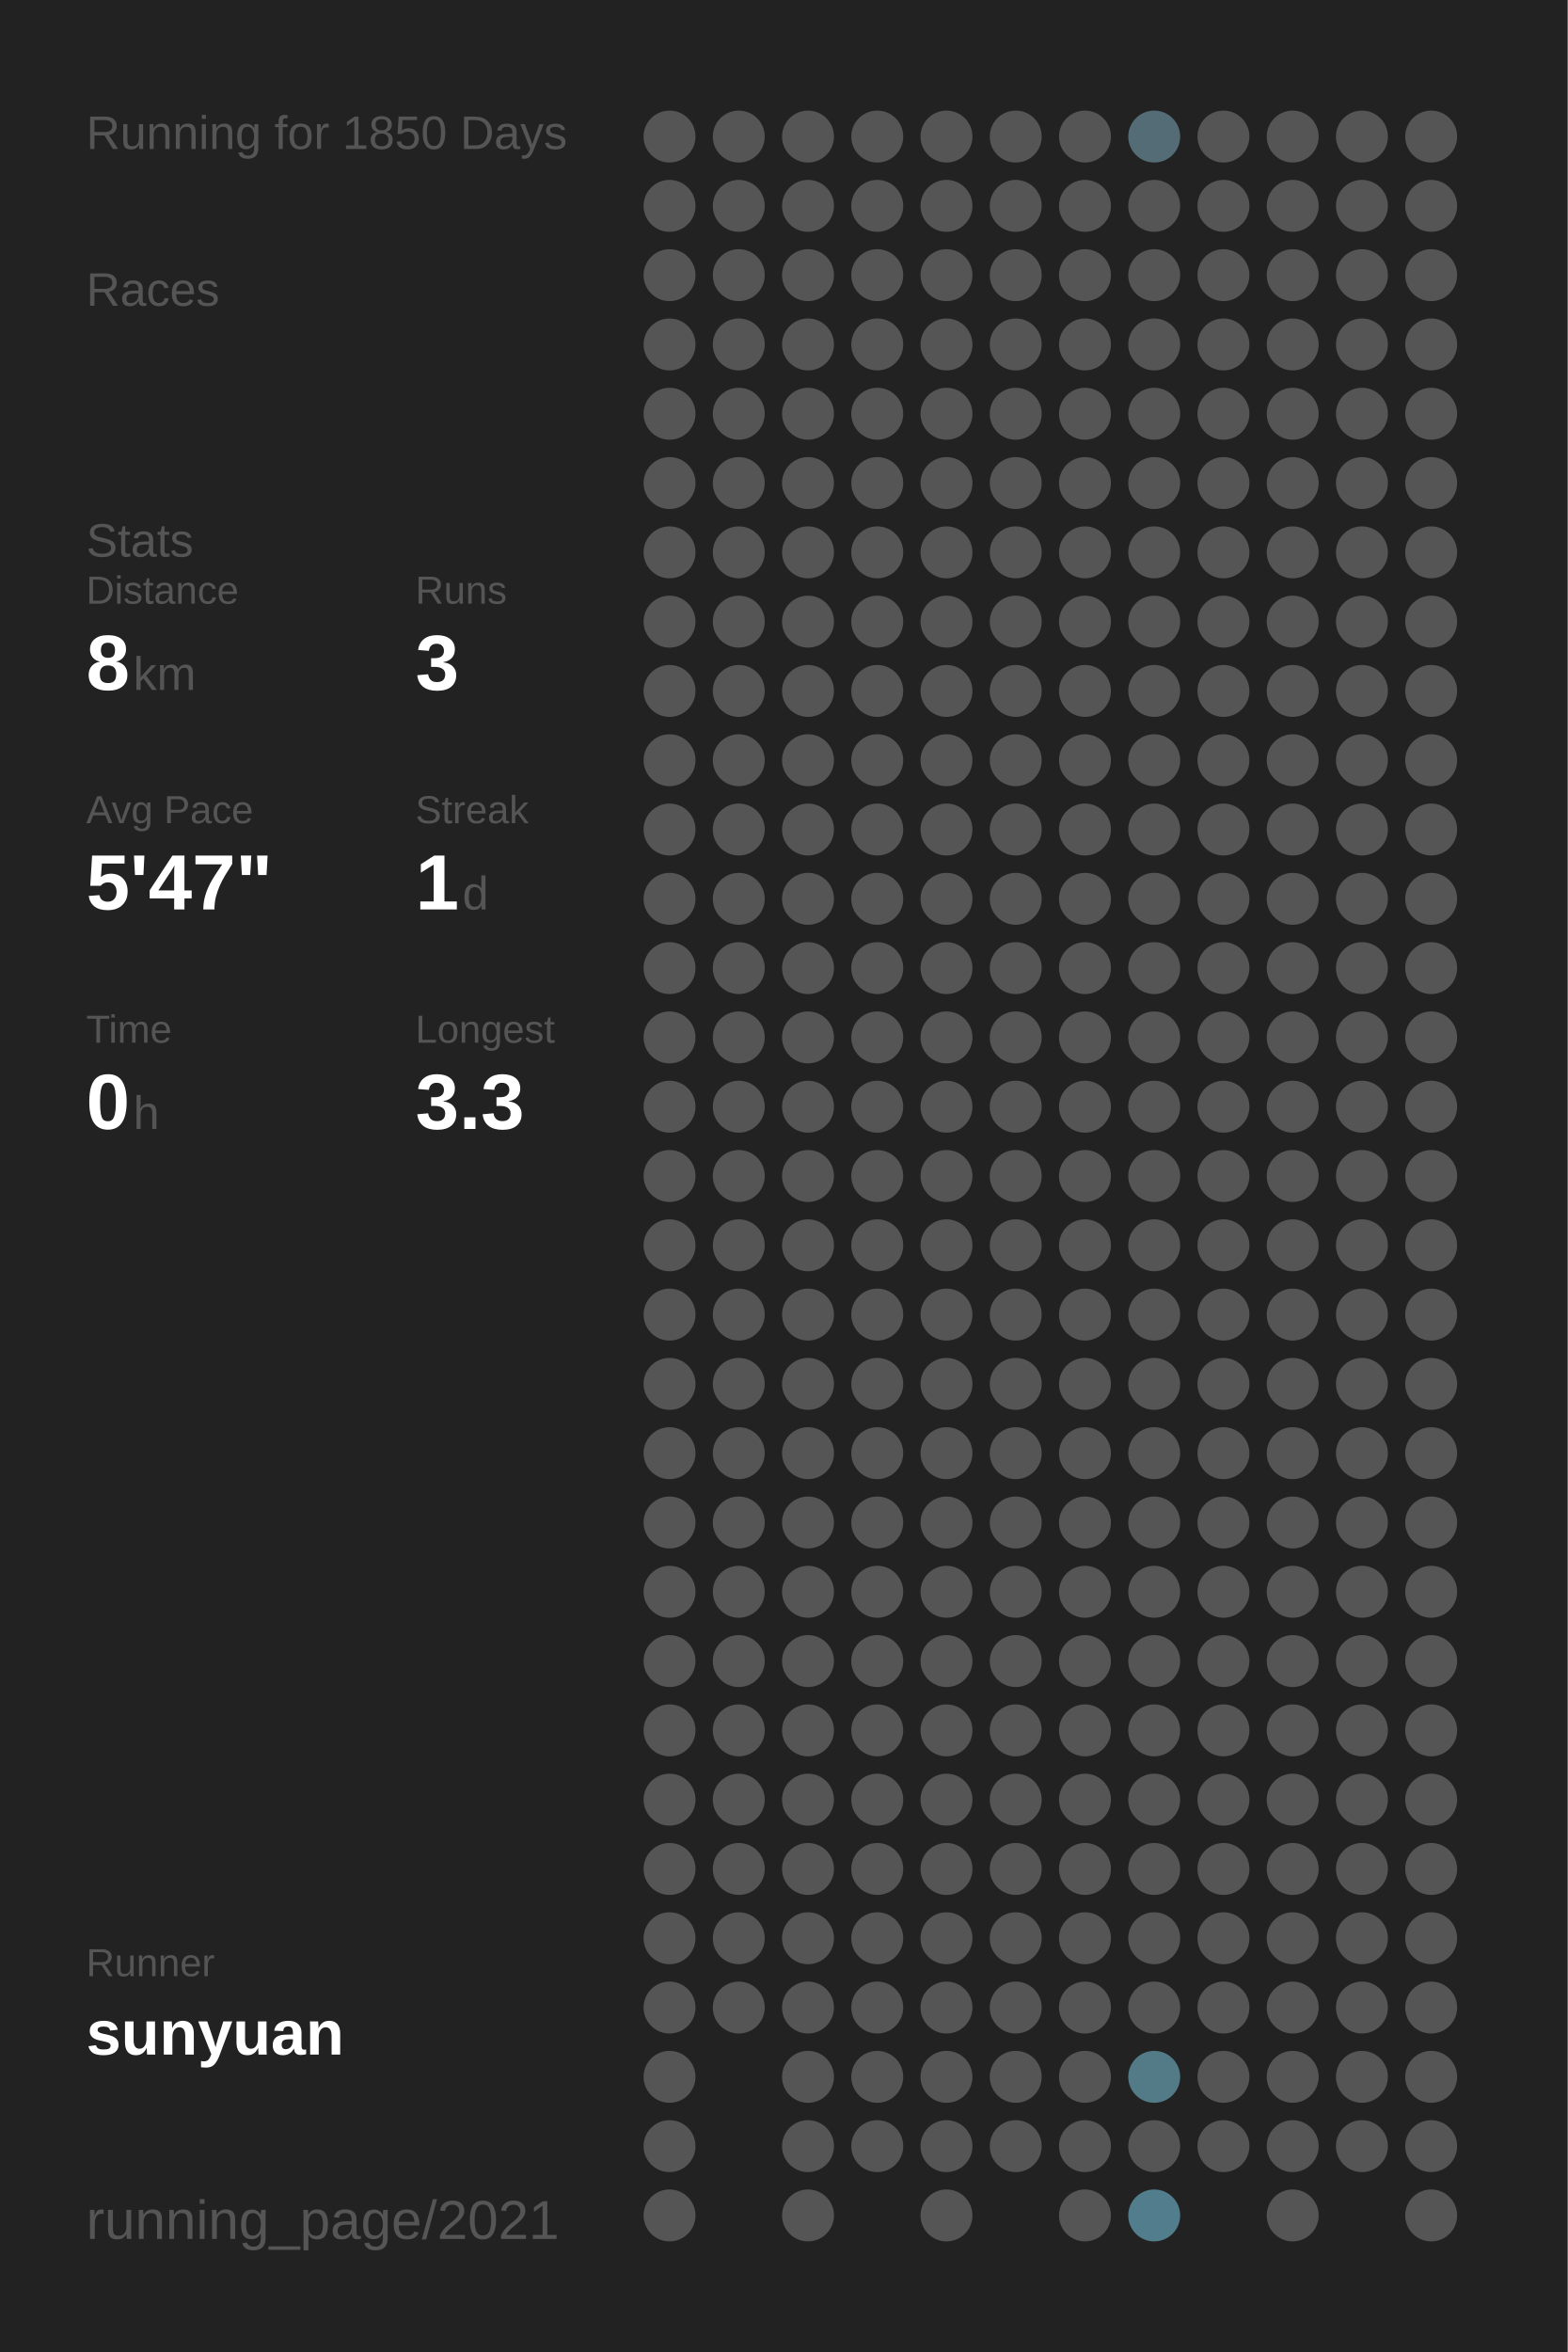
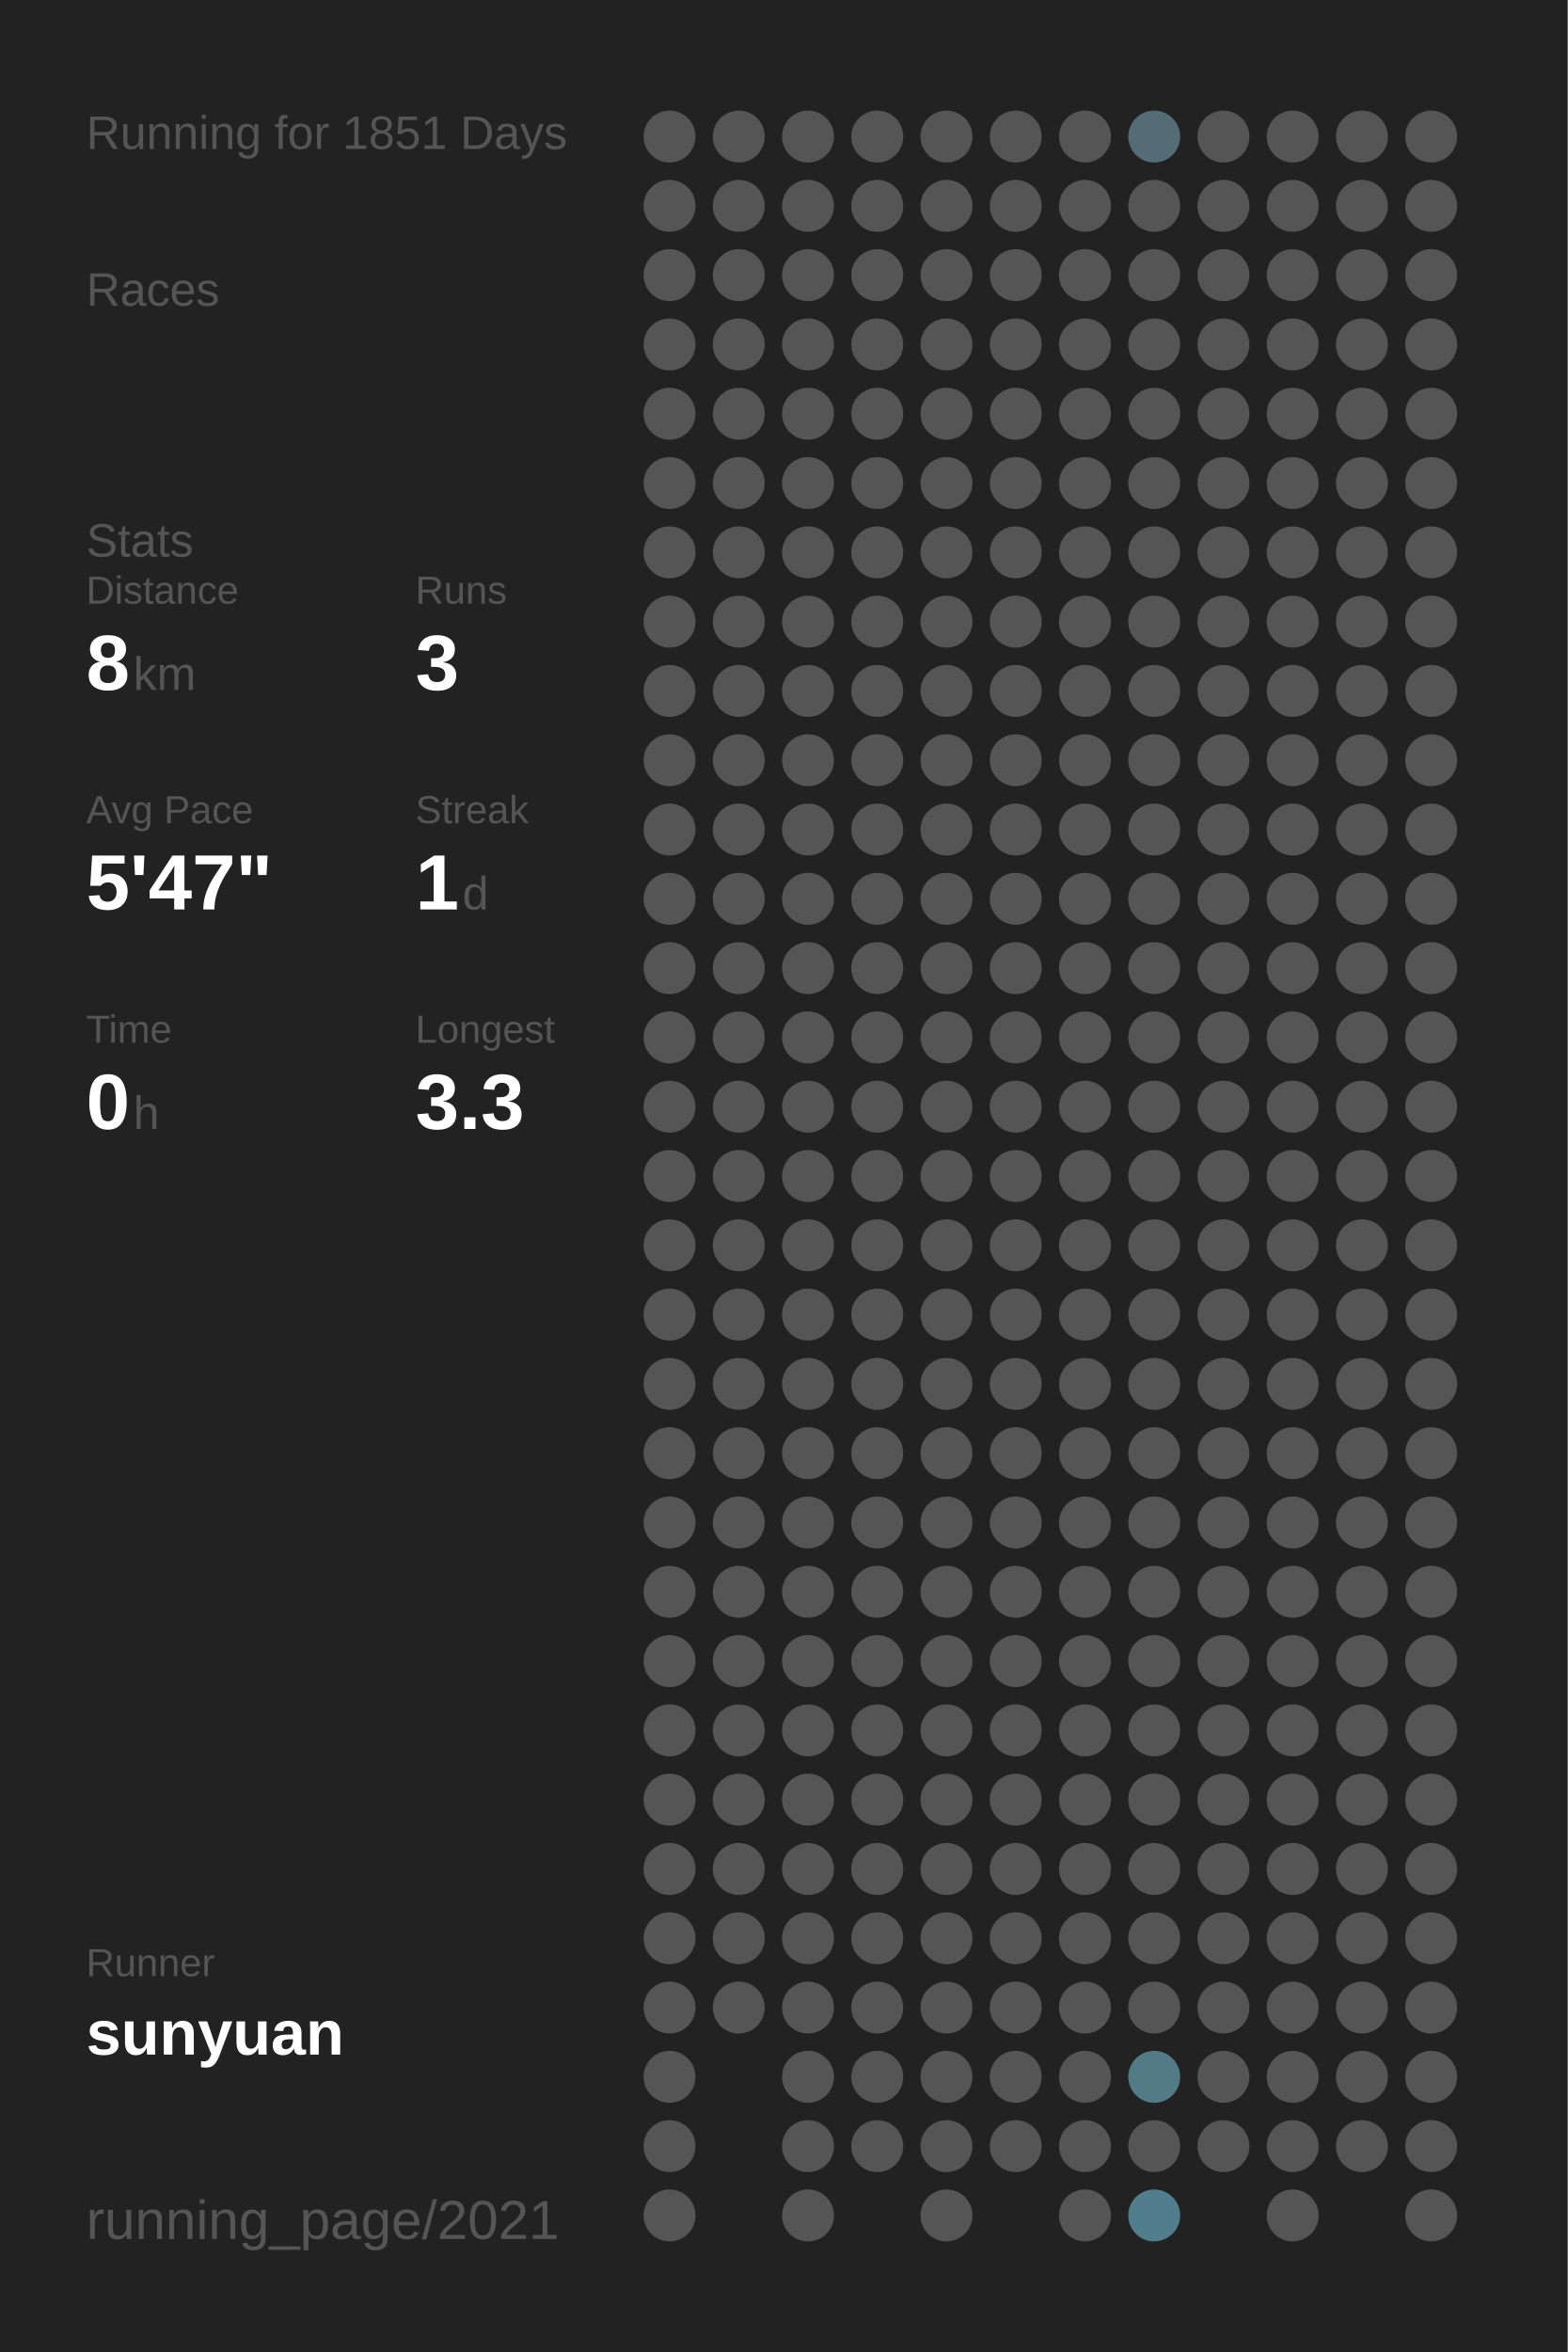
<svg xmlns="http://www.w3.org/2000/svg" baseProfile="full" height="300mm" version="1.1" viewBox="0,0,200,300" width="200mm">
  <defs />
  <rect fill="#222222" height="300" width="200" x="0" y="0" />
-   <text fill="#555555" style="font-size:6px; font-family:Arial;" x="11" y="19">Running for 1850 Days</text>
+   <text fill="#555555" style="font-size:6px; font-family:Arial;" x="11" y="19">Running for 1851 Days</text>
  <text fill="#555555" style="font-size:6px; font-family:Arial;" x="11" y="39">Races</text>
  <text fill="#555555" style="font-size:6px; font-family:Arial;" x="11" y="71">Stats</text>
  <text fill="#555555" style="font-size:5px; font-family:Arial;" x="11" y="77">Distance</text>
  <text fill="#FFFFFF" style="font-size:10px; font-family:Arial; font-weight:bold;" x="11" y="88">8</text>
  <text fill="#555555" style="font-size:6px; font-family:Arial;" x="17" y="88">km</text>
  <text fill="#555555" style="font-size:5px; font-family:Arial;" x="53" y="77">Runs</text>
  <text fill="#FFFFFF" style="font-size:10px; font-family:Arial; font-weight:bold;" x="53" y="88">3</text>
  <text fill="#555555" style="font-size:5px; font-family:Arial;" x="11" y="105">Avg Pace</text>
  <text fill="#FFFFFF" style="font-size:10px; font-family:Arial; font-weight:bold;" x="11" y="116">5'47"</text>
  <text fill="#555555" style="font-size:5px; font-family:Arial;" x="53" y="105">Streak</text>
  <text fill="#FFFFFF" style="font-size:10px; font-family:Arial; font-weight:bold;" x="53" y="116">1</text>
  <text fill="#555555" style="font-size:6px; font-family:Arial;" x="59" y="116">d</text>
  <text fill="#555555" style="font-size:5px; font-family:Arial;" x="11" y="133">Time</text>
  <text fill="#FFFFFF" style="font-size:10px; font-family:Arial; font-weight:bold;" x="11" y="144">0</text>
  <text fill="#555555" style="font-size:6px; font-family:Arial;" x="17" y="144">h</text>
  <text fill="#555555" style="font-size:5px; font-family:Arial;" x="53" y="133">Longest</text>
  <text fill="#FFFFFF" style="font-size:10px; font-family:Arial; font-weight:bold;" x="53" y="144">3.3</text>
  <text fill="#555555" style="font-size:5px; font-family:Arial;" x="11" y="252.065">Runner</text>
  <text fill="#FFFFFF" style="font-size:8px; font-family:Arial; font-weight:bold;" x="11" y="262.065">sunyuan</text>
  <text fill="#555555" style="font-size:7px; font-family:Arial;" x="11" y="285.581">running_page/2021</text>
  <circle cx="85.417" cy="17.419" fill="#555555" r="3.312" />
  <circle cx="85.417" cy="26.258" fill="#555555" r="3.312" />
  <circle cx="85.417" cy="35.097" fill="#555555" r="3.312" />
  <circle cx="85.417" cy="43.935" fill="#555555" r="3.312" />
  <circle cx="85.417" cy="52.774" fill="#555555" r="3.312" />
  <circle cx="85.417" cy="61.613" fill="#555555" r="3.312" />
  <circle cx="85.417" cy="70.452" fill="#555555" r="3.312" />
  <circle cx="85.417" cy="79.29" fill="#555555" r="3.312" />
  <circle cx="85.417" cy="88.129" fill="#555555" r="3.312" />
  <circle cx="85.417" cy="96.968" fill="#555555" r="3.312" />
  <circle cx="85.417" cy="105.806" fill="#555555" r="3.312" />
  <circle cx="85.417" cy="114.645" fill="#555555" r="3.312" />
  <circle cx="85.417" cy="123.484" fill="#555555" r="3.312" />
  <circle cx="85.417" cy="132.323" fill="#555555" r="3.312" />
  <circle cx="85.417" cy="141.161" fill="#555555" r="3.312" />
  <circle cx="85.417" cy="150" fill="#555555" r="3.312" />
  <circle cx="85.417" cy="158.839" fill="#555555" r="3.312" />
  <circle cx="85.417" cy="167.677" fill="#555555" r="3.312" />
  <circle cx="85.417" cy="176.516" fill="#555555" r="3.312" />
  <circle cx="85.417" cy="185.355" fill="#555555" r="3.312" />
  <circle cx="85.417" cy="194.194" fill="#555555" r="3.312" />
  <circle cx="85.417" cy="203.032" fill="#555555" r="3.312" />
  <circle cx="85.417" cy="211.871" fill="#555555" r="3.312" />
  <circle cx="85.417" cy="220.71" fill="#555555" r="3.312" />
  <circle cx="85.417" cy="229.548" fill="#555555" r="3.312" />
  <circle cx="85.417" cy="238.387" fill="#555555" r="3.312" />
  <circle cx="85.417" cy="247.226" fill="#555555" r="3.312" />
  <circle cx="85.417" cy="256.065" fill="#555555" r="3.312" />
  <circle cx="85.417" cy="264.903" fill="#555555" r="3.312" />
  <circle cx="85.417" cy="273.742" fill="#555555" r="3.312" />
  <circle cx="85.417" cy="282.581" fill="#555555" r="3.312" />
  <circle cx="94.25" cy="17.419" fill="#555555" r="3.312" />
  <circle cx="94.25" cy="26.258" fill="#555555" r="3.312" />
  <circle cx="94.25" cy="35.097" fill="#555555" r="3.312" />
  <circle cx="94.25" cy="43.935" fill="#555555" r="3.312" />
  <circle cx="94.25" cy="52.774" fill="#555555" r="3.312" />
  <circle cx="94.25" cy="61.613" fill="#555555" r="3.312" />
  <circle cx="94.25" cy="70.452" fill="#555555" r="3.312" />
  <circle cx="94.25" cy="79.29" fill="#555555" r="3.312" />
  <circle cx="94.25" cy="88.129" fill="#555555" r="3.312" />
  <circle cx="94.25" cy="96.968" fill="#555555" r="3.312" />
  <circle cx="94.25" cy="105.806" fill="#555555" r="3.312" />
  <circle cx="94.25" cy="114.645" fill="#555555" r="3.312" />
  <circle cx="94.25" cy="123.484" fill="#555555" r="3.312" />
  <circle cx="94.25" cy="132.323" fill="#555555" r="3.312" />
  <circle cx="94.25" cy="141.161" fill="#555555" r="3.312" />
  <circle cx="94.25" cy="150" fill="#555555" r="3.312" />
  <circle cx="94.25" cy="158.839" fill="#555555" r="3.312" />
  <circle cx="94.25" cy="167.677" fill="#555555" r="3.312" />
  <circle cx="94.25" cy="176.516" fill="#555555" r="3.312" />
  <circle cx="94.25" cy="185.355" fill="#555555" r="3.312" />
  <circle cx="94.25" cy="194.194" fill="#555555" r="3.312" />
  <circle cx="94.25" cy="203.032" fill="#555555" r="3.312" />
  <circle cx="94.25" cy="211.871" fill="#555555" r="3.312" />
  <circle cx="94.25" cy="220.71" fill="#555555" r="3.312" />
  <circle cx="94.25" cy="229.548" fill="#555555" r="3.312" />
  <circle cx="94.25" cy="238.387" fill="#555555" r="3.312" />
  <circle cx="94.25" cy="247.226" fill="#555555" r="3.312" />
  <circle cx="94.25" cy="256.065" fill="#555555" r="3.312" />
  <circle cx="103.083" cy="17.419" fill="#555555" r="3.312" />
  <circle cx="103.083" cy="26.258" fill="#555555" r="3.312" />
  <circle cx="103.083" cy="35.097" fill="#555555" r="3.312" />
  <circle cx="103.083" cy="43.935" fill="#555555" r="3.312" />
  <circle cx="103.083" cy="52.774" fill="#555555" r="3.312" />
  <circle cx="103.083" cy="61.613" fill="#555555" r="3.312" />
  <circle cx="103.083" cy="70.452" fill="#555555" r="3.312" />
  <circle cx="103.083" cy="79.29" fill="#555555" r="3.312" />
  <circle cx="103.083" cy="88.129" fill="#555555" r="3.312" />
  <circle cx="103.083" cy="96.968" fill="#555555" r="3.312" />
  <circle cx="103.083" cy="105.806" fill="#555555" r="3.312" />
  <circle cx="103.083" cy="114.645" fill="#555555" r="3.312" />
  <circle cx="103.083" cy="123.484" fill="#555555" r="3.312" />
  <circle cx="103.083" cy="132.323" fill="#555555" r="3.312" />
  <circle cx="103.083" cy="141.161" fill="#555555" r="3.312" />
  <circle cx="103.083" cy="150" fill="#555555" r="3.312" />
  <circle cx="103.083" cy="158.839" fill="#555555" r="3.312" />
  <circle cx="103.083" cy="167.677" fill="#555555" r="3.312" />
  <circle cx="103.083" cy="176.516" fill="#555555" r="3.312" />
  <circle cx="103.083" cy="185.355" fill="#555555" r="3.312" />
  <circle cx="103.083" cy="194.194" fill="#555555" r="3.312" />
  <circle cx="103.083" cy="203.032" fill="#555555" r="3.312" />
  <circle cx="103.083" cy="211.871" fill="#555555" r="3.312" />
  <circle cx="103.083" cy="220.71" fill="#555555" r="3.312" />
  <circle cx="103.083" cy="229.548" fill="#555555" r="3.312" />
  <circle cx="103.083" cy="238.387" fill="#555555" r="3.312" />
  <circle cx="103.083" cy="247.226" fill="#555555" r="3.312" />
  <circle cx="103.083" cy="256.065" fill="#555555" r="3.312" />
  <circle cx="103.083" cy="264.903" fill="#555555" r="3.312" />
  <circle cx="103.083" cy="273.742" fill="#555555" r="3.312" />
  <circle cx="103.083" cy="282.581" fill="#555555" r="3.312" />
  <circle cx="111.917" cy="17.419" fill="#555555" r="3.312" />
  <circle cx="111.917" cy="26.258" fill="#555555" r="3.312" />
  <circle cx="111.917" cy="35.097" fill="#555555" r="3.312" />
  <circle cx="111.917" cy="43.935" fill="#555555" r="3.312" />
  <circle cx="111.917" cy="52.774" fill="#555555" r="3.312" />
  <circle cx="111.917" cy="61.613" fill="#555555" r="3.312" />
  <circle cx="111.917" cy="70.452" fill="#555555" r="3.312" />
  <circle cx="111.917" cy="79.29" fill="#555555" r="3.312" />
  <circle cx="111.917" cy="88.129" fill="#555555" r="3.312" />
  <circle cx="111.917" cy="96.968" fill="#555555" r="3.312" />
  <circle cx="111.917" cy="105.806" fill="#555555" r="3.312" />
  <circle cx="111.917" cy="114.645" fill="#555555" r="3.312" />
  <circle cx="111.917" cy="123.484" fill="#555555" r="3.312" />
  <circle cx="111.917" cy="132.323" fill="#555555" r="3.312" />
  <circle cx="111.917" cy="141.161" fill="#555555" r="3.312" />
  <circle cx="111.917" cy="150" fill="#555555" r="3.312" />
  <circle cx="111.917" cy="158.839" fill="#555555" r="3.312" />
  <circle cx="111.917" cy="167.677" fill="#555555" r="3.312" />
  <circle cx="111.917" cy="176.516" fill="#555555" r="3.312" />
  <circle cx="111.917" cy="185.355" fill="#555555" r="3.312" />
  <circle cx="111.917" cy="194.194" fill="#555555" r="3.312" />
  <circle cx="111.917" cy="203.032" fill="#555555" r="3.312" />
  <circle cx="111.917" cy="211.871" fill="#555555" r="3.312" />
  <circle cx="111.917" cy="220.71" fill="#555555" r="3.312" />
  <circle cx="111.917" cy="229.548" fill="#555555" r="3.312" />
  <circle cx="111.917" cy="238.387" fill="#555555" r="3.312" />
  <circle cx="111.917" cy="247.226" fill="#555555" r="3.312" />
  <circle cx="111.917" cy="256.065" fill="#555555" r="3.312" />
  <circle cx="111.917" cy="264.903" fill="#555555" r="3.312" />
  <circle cx="111.917" cy="273.742" fill="#555555" r="3.312" />
  <circle cx="120.75" cy="17.419" fill="#555555" r="3.312" />
  <circle cx="120.75" cy="26.258" fill="#555555" r="3.312" />
  <circle cx="120.75" cy="35.097" fill="#555555" r="3.312" />
  <circle cx="120.75" cy="43.935" fill="#555555" r="3.312" />
  <circle cx="120.75" cy="52.774" fill="#555555" r="3.312" />
  <circle cx="120.75" cy="61.613" fill="#555555" r="3.312" />
  <circle cx="120.75" cy="70.452" fill="#555555" r="3.312" />
  <circle cx="120.75" cy="79.29" fill="#555555" r="3.312" />
  <circle cx="120.75" cy="88.129" fill="#555555" r="3.312" />
  <circle cx="120.75" cy="96.968" fill="#555555" r="3.312" />
  <circle cx="120.75" cy="105.806" fill="#555555" r="3.312" />
  <circle cx="120.75" cy="114.645" fill="#555555" r="3.312" />
  <circle cx="120.75" cy="123.484" fill="#555555" r="3.312" />
  <circle cx="120.75" cy="132.323" fill="#555555" r="3.312" />
  <circle cx="120.75" cy="141.161" fill="#555555" r="3.312" />
  <circle cx="120.75" cy="150" fill="#555555" r="3.312" />
  <circle cx="120.75" cy="158.839" fill="#555555" r="3.312" />
  <circle cx="120.75" cy="167.677" fill="#555555" r="3.312" />
  <circle cx="120.75" cy="176.516" fill="#555555" r="3.312" />
  <circle cx="120.75" cy="185.355" fill="#555555" r="3.312" />
  <circle cx="120.75" cy="194.194" fill="#555555" r="3.312" />
  <circle cx="120.75" cy="203.032" fill="#555555" r="3.312" />
  <circle cx="120.75" cy="211.871" fill="#555555" r="3.312" />
  <circle cx="120.75" cy="220.71" fill="#555555" r="3.312" />
  <circle cx="120.75" cy="229.548" fill="#555555" r="3.312" />
  <circle cx="120.75" cy="238.387" fill="#555555" r="3.312" />
  <circle cx="120.75" cy="247.226" fill="#555555" r="3.312" />
  <circle cx="120.75" cy="256.065" fill="#555555" r="3.312" />
  <circle cx="120.75" cy="264.903" fill="#555555" r="3.312" />
  <circle cx="120.75" cy="273.742" fill="#555555" r="3.312" />
  <circle cx="120.75" cy="282.581" fill="#555555" r="3.312" />
  <circle cx="129.583" cy="17.419" fill="#555555" r="3.312" />
  <circle cx="129.583" cy="26.258" fill="#555555" r="3.312" />
  <circle cx="129.583" cy="35.097" fill="#555555" r="3.312" />
  <circle cx="129.583" cy="43.935" fill="#555555" r="3.312" />
  <circle cx="129.583" cy="52.774" fill="#555555" r="3.312" />
  <circle cx="129.583" cy="61.613" fill="#555555" r="3.312" />
  <circle cx="129.583" cy="70.452" fill="#555555" r="3.312" />
  <circle cx="129.583" cy="79.29" fill="#555555" r="3.312" />
  <circle cx="129.583" cy="88.129" fill="#555555" r="3.312" />
  <circle cx="129.583" cy="96.968" fill="#555555" r="3.312" />
  <circle cx="129.583" cy="105.806" fill="#555555" r="3.312" />
  <circle cx="129.583" cy="114.645" fill="#555555" r="3.312" />
  <circle cx="129.583" cy="123.484" fill="#555555" r="3.312" />
  <circle cx="129.583" cy="132.323" fill="#555555" r="3.312" />
  <circle cx="129.583" cy="141.161" fill="#555555" r="3.312" />
  <circle cx="129.583" cy="150" fill="#555555" r="3.312" />
  <circle cx="129.583" cy="158.839" fill="#555555" r="3.312" />
  <circle cx="129.583" cy="167.677" fill="#555555" r="3.312" />
  <circle cx="129.583" cy="176.516" fill="#555555" r="3.312" />
  <circle cx="129.583" cy="185.355" fill="#555555" r="3.312" />
  <circle cx="129.583" cy="194.194" fill="#555555" r="3.312" />
  <circle cx="129.583" cy="203.032" fill="#555555" r="3.312" />
  <circle cx="129.583" cy="211.871" fill="#555555" r="3.312" />
  <circle cx="129.583" cy="220.71" fill="#555555" r="3.312" />
  <circle cx="129.583" cy="229.548" fill="#555555" r="3.312" />
  <circle cx="129.583" cy="238.387" fill="#555555" r="3.312" />
  <circle cx="129.583" cy="247.226" fill="#555555" r="3.312" />
  <circle cx="129.583" cy="256.065" fill="#555555" r="3.312" />
  <circle cx="129.583" cy="264.903" fill="#555555" r="3.312" />
  <circle cx="129.583" cy="273.742" fill="#555555" r="3.312" />
  <circle cx="138.417" cy="17.419" fill="#555555" r="3.312" />
  <circle cx="138.417" cy="26.258" fill="#555555" r="3.312" />
  <circle cx="138.417" cy="35.097" fill="#555555" r="3.312" />
  <circle cx="138.417" cy="43.935" fill="#555555" r="3.312" />
  <circle cx="138.417" cy="52.774" fill="#555555" r="3.312" />
  <circle cx="138.417" cy="61.613" fill="#555555" r="3.312" />
  <circle cx="138.417" cy="70.452" fill="#555555" r="3.312" />
  <circle cx="138.417" cy="79.29" fill="#555555" r="3.312" />
  <circle cx="138.417" cy="88.129" fill="#555555" r="3.312" />
  <circle cx="138.417" cy="96.968" fill="#555555" r="3.312" />
  <circle cx="138.417" cy="105.806" fill="#555555" r="3.312" />
  <circle cx="138.417" cy="114.645" fill="#555555" r="3.312" />
  <circle cx="138.417" cy="123.484" fill="#555555" r="3.312" />
  <circle cx="138.417" cy="132.323" fill="#555555" r="3.312" />
  <circle cx="138.417" cy="141.161" fill="#555555" r="3.312" />
  <circle cx="138.417" cy="150" fill="#555555" r="3.312" />
  <circle cx="138.417" cy="158.839" fill="#555555" r="3.312" />
  <circle cx="138.417" cy="167.677" fill="#555555" r="3.312" />
  <circle cx="138.417" cy="176.516" fill="#555555" r="3.312" />
  <circle cx="138.417" cy="185.355" fill="#555555" r="3.312" />
  <circle cx="138.417" cy="194.194" fill="#555555" r="3.312" />
  <circle cx="138.417" cy="203.032" fill="#555555" r="3.312" />
  <circle cx="138.417" cy="211.871" fill="#555555" r="3.312" />
  <circle cx="138.417" cy="220.71" fill="#555555" r="3.312" />
  <circle cx="138.417" cy="229.548" fill="#555555" r="3.312" />
  <circle cx="138.417" cy="238.387" fill="#555555" r="3.312" />
  <circle cx="138.417" cy="247.226" fill="#555555" r="3.312" />
  <circle cx="138.417" cy="256.065" fill="#555555" r="3.312" />
  <circle cx="138.417" cy="264.903" fill="#555555" r="3.312" />
  <circle cx="138.417" cy="273.742" fill="#555555" r="3.312" />
  <circle cx="138.417" cy="282.581" fill="#555555" r="3.312" />
  <circle cx="147.25" cy="17.419" fill="#536c75" r="3.312" />
  <circle cx="147.25" cy="26.258" fill="#555555" r="3.312" />
  <circle cx="147.25" cy="35.097" fill="#555555" r="3.312" />
  <circle cx="147.25" cy="43.935" fill="#555555" r="3.312" />
  <circle cx="147.25" cy="52.774" fill="#555555" r="3.312" />
  <circle cx="147.25" cy="61.613" fill="#555555" r="3.312" />
  <circle cx="147.25" cy="70.452" fill="#555555" r="3.312" />
  <circle cx="147.25" cy="79.29" fill="#555555" r="3.312" />
  <circle cx="147.25" cy="88.129" fill="#555555" r="3.312" />
  <circle cx="147.25" cy="96.968" fill="#555555" r="3.312" />
  <circle cx="147.25" cy="105.806" fill="#555555" r="3.312" />
  <circle cx="147.25" cy="114.645" fill="#555555" r="3.312" />
  <circle cx="147.25" cy="123.484" fill="#555555" r="3.312" />
  <circle cx="147.25" cy="132.323" fill="#555555" r="3.312" />
  <circle cx="147.25" cy="141.161" fill="#555555" r="3.312" />
  <circle cx="147.25" cy="150" fill="#555555" r="3.312" />
  <circle cx="147.25" cy="158.839" fill="#555555" r="3.312" />
  <circle cx="147.25" cy="167.677" fill="#555555" r="3.312" />
  <circle cx="147.25" cy="176.516" fill="#555555" r="3.312" />
  <circle cx="147.25" cy="185.355" fill="#555555" r="3.312" />
  <circle cx="147.25" cy="194.194" fill="#555555" r="3.312" />
  <circle cx="147.25" cy="203.032" fill="#555555" r="3.312" />
  <circle cx="147.25" cy="211.871" fill="#555555" r="3.312" />
  <circle cx="147.25" cy="220.71" fill="#555555" r="3.312" />
  <circle cx="147.25" cy="229.548" fill="#555555" r="3.312" />
  <circle cx="147.25" cy="238.387" fill="#555555" r="3.312" />
  <circle cx="147.25" cy="247.226" fill="#555555" r="3.312" />
  <circle cx="147.25" cy="256.065" fill="#555555" r="3.312" />
  <circle cx="147.25" cy="264.903" fill="#527a87" r="3.312" />
  <circle cx="147.25" cy="273.742" fill="#555555" r="3.312" />
  <circle cx="147.25" cy="282.581" fill="#527d8c" r="3.312" />
  <circle cx="156.083" cy="17.419" fill="#555555" r="3.312" />
  <circle cx="156.083" cy="26.258" fill="#555555" r="3.312" />
  <circle cx="156.083" cy="35.097" fill="#555555" r="3.312" />
  <circle cx="156.083" cy="43.935" fill="#555555" r="3.312" />
  <circle cx="156.083" cy="52.774" fill="#555555" r="3.312" />
  <circle cx="156.083" cy="61.613" fill="#555555" r="3.312" />
  <circle cx="156.083" cy="70.452" fill="#555555" r="3.312" />
  <circle cx="156.083" cy="79.29" fill="#555555" r="3.312" />
  <circle cx="156.083" cy="88.129" fill="#555555" r="3.312" />
  <circle cx="156.083" cy="96.968" fill="#555555" r="3.312" />
  <circle cx="156.083" cy="105.806" fill="#555555" r="3.312" />
  <circle cx="156.083" cy="114.645" fill="#555555" r="3.312" />
  <circle cx="156.083" cy="123.484" fill="#555555" r="3.312" />
  <circle cx="156.083" cy="132.323" fill="#555555" r="3.312" />
  <circle cx="156.083" cy="141.161" fill="#555555" r="3.312" />
  <circle cx="156.083" cy="150" fill="#555555" r="3.312" />
  <circle cx="156.083" cy="158.839" fill="#555555" r="3.312" />
  <circle cx="156.083" cy="167.677" fill="#555555" r="3.312" />
  <circle cx="156.083" cy="176.516" fill="#555555" r="3.312" />
  <circle cx="156.083" cy="185.355" fill="#555555" r="3.312" />
  <circle cx="156.083" cy="194.194" fill="#555555" r="3.312" />
  <circle cx="156.083" cy="203.032" fill="#555555" r="3.312" />
  <circle cx="156.083" cy="211.871" fill="#555555" r="3.312" />
  <circle cx="156.083" cy="220.71" fill="#555555" r="3.312" />
  <circle cx="156.083" cy="229.548" fill="#555555" r="3.312" />
  <circle cx="156.083" cy="238.387" fill="#555555" r="3.312" />
  <circle cx="156.083" cy="247.226" fill="#555555" r="3.312" />
  <circle cx="156.083" cy="256.065" fill="#555555" r="3.312" />
  <circle cx="156.083" cy="264.903" fill="#555555" r="3.312" />
  <circle cx="156.083" cy="273.742" fill="#555555" r="3.312" />
  <circle cx="164.917" cy="17.419" fill="#555555" r="3.312" />
  <circle cx="164.917" cy="26.258" fill="#555555" r="3.312" />
  <circle cx="164.917" cy="35.097" fill="#555555" r="3.312" />
  <circle cx="164.917" cy="43.935" fill="#555555" r="3.312" />
  <circle cx="164.917" cy="52.774" fill="#555555" r="3.312" />
  <circle cx="164.917" cy="61.613" fill="#555555" r="3.312" />
  <circle cx="164.917" cy="70.452" fill="#555555" r="3.312" />
  <circle cx="164.917" cy="79.29" fill="#555555" r="3.312" />
  <circle cx="164.917" cy="88.129" fill="#555555" r="3.312" />
  <circle cx="164.917" cy="96.968" fill="#555555" r="3.312" />
  <circle cx="164.917" cy="105.806" fill="#555555" r="3.312" />
  <circle cx="164.917" cy="114.645" fill="#555555" r="3.312" />
  <circle cx="164.917" cy="123.484" fill="#555555" r="3.312" />
  <circle cx="164.917" cy="132.323" fill="#555555" r="3.312" />
  <circle cx="164.917" cy="141.161" fill="#555555" r="3.312" />
  <circle cx="164.917" cy="150" fill="#555555" r="3.312" />
  <circle cx="164.917" cy="158.839" fill="#555555" r="3.312" />
  <circle cx="164.917" cy="167.677" fill="#555555" r="3.312" />
  <circle cx="164.917" cy="176.516" fill="#555555" r="3.312" />
  <circle cx="164.917" cy="185.355" fill="#555555" r="3.312" />
  <circle cx="164.917" cy="194.194" fill="#555555" r="3.312" />
  <circle cx="164.917" cy="203.032" fill="#555555" r="3.312" />
  <circle cx="164.917" cy="211.871" fill="#555555" r="3.312" />
  <circle cx="164.917" cy="220.71" fill="#555555" r="3.312" />
  <circle cx="164.917" cy="229.548" fill="#555555" r="3.312" />
  <circle cx="164.917" cy="238.387" fill="#555555" r="3.312" />
  <circle cx="164.917" cy="247.226" fill="#555555" r="3.312" />
  <circle cx="164.917" cy="256.065" fill="#555555" r="3.312" />
  <circle cx="164.917" cy="264.903" fill="#555555" r="3.312" />
  <circle cx="164.917" cy="273.742" fill="#555555" r="3.312" />
  <circle cx="164.917" cy="282.581" fill="#555555" r="3.312" />
  <circle cx="173.75" cy="17.419" fill="#555555" r="3.312" />
  <circle cx="173.75" cy="26.258" fill="#555555" r="3.312" />
  <circle cx="173.75" cy="35.097" fill="#555555" r="3.312" />
  <circle cx="173.75" cy="43.935" fill="#555555" r="3.312" />
  <circle cx="173.75" cy="52.774" fill="#555555" r="3.312" />
  <circle cx="173.75" cy="61.613" fill="#555555" r="3.312" />
  <circle cx="173.75" cy="70.452" fill="#555555" r="3.312" />
  <circle cx="173.75" cy="79.29" fill="#555555" r="3.312" />
  <circle cx="173.75" cy="88.129" fill="#555555" r="3.312" />
  <circle cx="173.75" cy="96.968" fill="#555555" r="3.312" />
  <circle cx="173.75" cy="105.806" fill="#555555" r="3.312" />
  <circle cx="173.75" cy="114.645" fill="#555555" r="3.312" />
  <circle cx="173.75" cy="123.484" fill="#555555" r="3.312" />
  <circle cx="173.75" cy="132.323" fill="#555555" r="3.312" />
  <circle cx="173.75" cy="141.161" fill="#555555" r="3.312" />
  <circle cx="173.75" cy="150" fill="#555555" r="3.312" />
  <circle cx="173.75" cy="158.839" fill="#555555" r="3.312" />
  <circle cx="173.75" cy="167.677" fill="#555555" r="3.312" />
  <circle cx="173.75" cy="176.516" fill="#555555" r="3.312" />
  <circle cx="173.75" cy="185.355" fill="#555555" r="3.312" />
  <circle cx="173.75" cy="194.194" fill="#555555" r="3.312" />
  <circle cx="173.75" cy="203.032" fill="#555555" r="3.312" />
  <circle cx="173.75" cy="211.871" fill="#555555" r="3.312" />
  <circle cx="173.75" cy="220.71" fill="#555555" r="3.312" />
  <circle cx="173.75" cy="229.548" fill="#555555" r="3.312" />
  <circle cx="173.75" cy="238.387" fill="#555555" r="3.312" />
  <circle cx="173.75" cy="247.226" fill="#555555" r="3.312" />
  <circle cx="173.75" cy="256.065" fill="#555555" r="3.312" />
  <circle cx="173.75" cy="264.903" fill="#555555" r="3.312" />
  <circle cx="173.75" cy="273.742" fill="#555555" r="3.312" />
  <circle cx="182.583" cy="17.419" fill="#555555" r="3.312" />
  <circle cx="182.583" cy="26.258" fill="#555555" r="3.312" />
  <circle cx="182.583" cy="35.097" fill="#555555" r="3.312" />
  <circle cx="182.583" cy="43.935" fill="#555555" r="3.312" />
  <circle cx="182.583" cy="52.774" fill="#555555" r="3.312" />
  <circle cx="182.583" cy="61.613" fill="#555555" r="3.312" />
  <circle cx="182.583" cy="70.452" fill="#555555" r="3.312" />
  <circle cx="182.583" cy="79.29" fill="#555555" r="3.312" />
  <circle cx="182.583" cy="88.129" fill="#555555" r="3.312" />
  <circle cx="182.583" cy="96.968" fill="#555555" r="3.312" />
  <circle cx="182.583" cy="105.806" fill="#555555" r="3.312" />
  <circle cx="182.583" cy="114.645" fill="#555555" r="3.312" />
  <circle cx="182.583" cy="123.484" fill="#555555" r="3.312" />
  <circle cx="182.583" cy="132.323" fill="#555555" r="3.312" />
  <circle cx="182.583" cy="141.161" fill="#555555" r="3.312" />
  <circle cx="182.583" cy="150" fill="#555555" r="3.312" />
  <circle cx="182.583" cy="158.839" fill="#555555" r="3.312" />
  <circle cx="182.583" cy="167.677" fill="#555555" r="3.312" />
  <circle cx="182.583" cy="176.516" fill="#555555" r="3.312" />
  <circle cx="182.583" cy="185.355" fill="#555555" r="3.312" />
  <circle cx="182.583" cy="194.194" fill="#555555" r="3.312" />
  <circle cx="182.583" cy="203.032" fill="#555555" r="3.312" />
  <circle cx="182.583" cy="211.871" fill="#555555" r="3.312" />
  <circle cx="182.583" cy="220.71" fill="#555555" r="3.312" />
  <circle cx="182.583" cy="229.548" fill="#555555" r="3.312" />
  <circle cx="182.583" cy="238.387" fill="#555555" r="3.312" />
  <circle cx="182.583" cy="247.226" fill="#555555" r="3.312" />
  <circle cx="182.583" cy="256.065" fill="#555555" r="3.312" />
  <circle cx="182.583" cy="264.903" fill="#555555" r="3.312" />
  <circle cx="182.583" cy="273.742" fill="#555555" r="3.312" />
  <circle cx="182.583" cy="282.581" fill="#555555" r="3.312" />
</svg>
